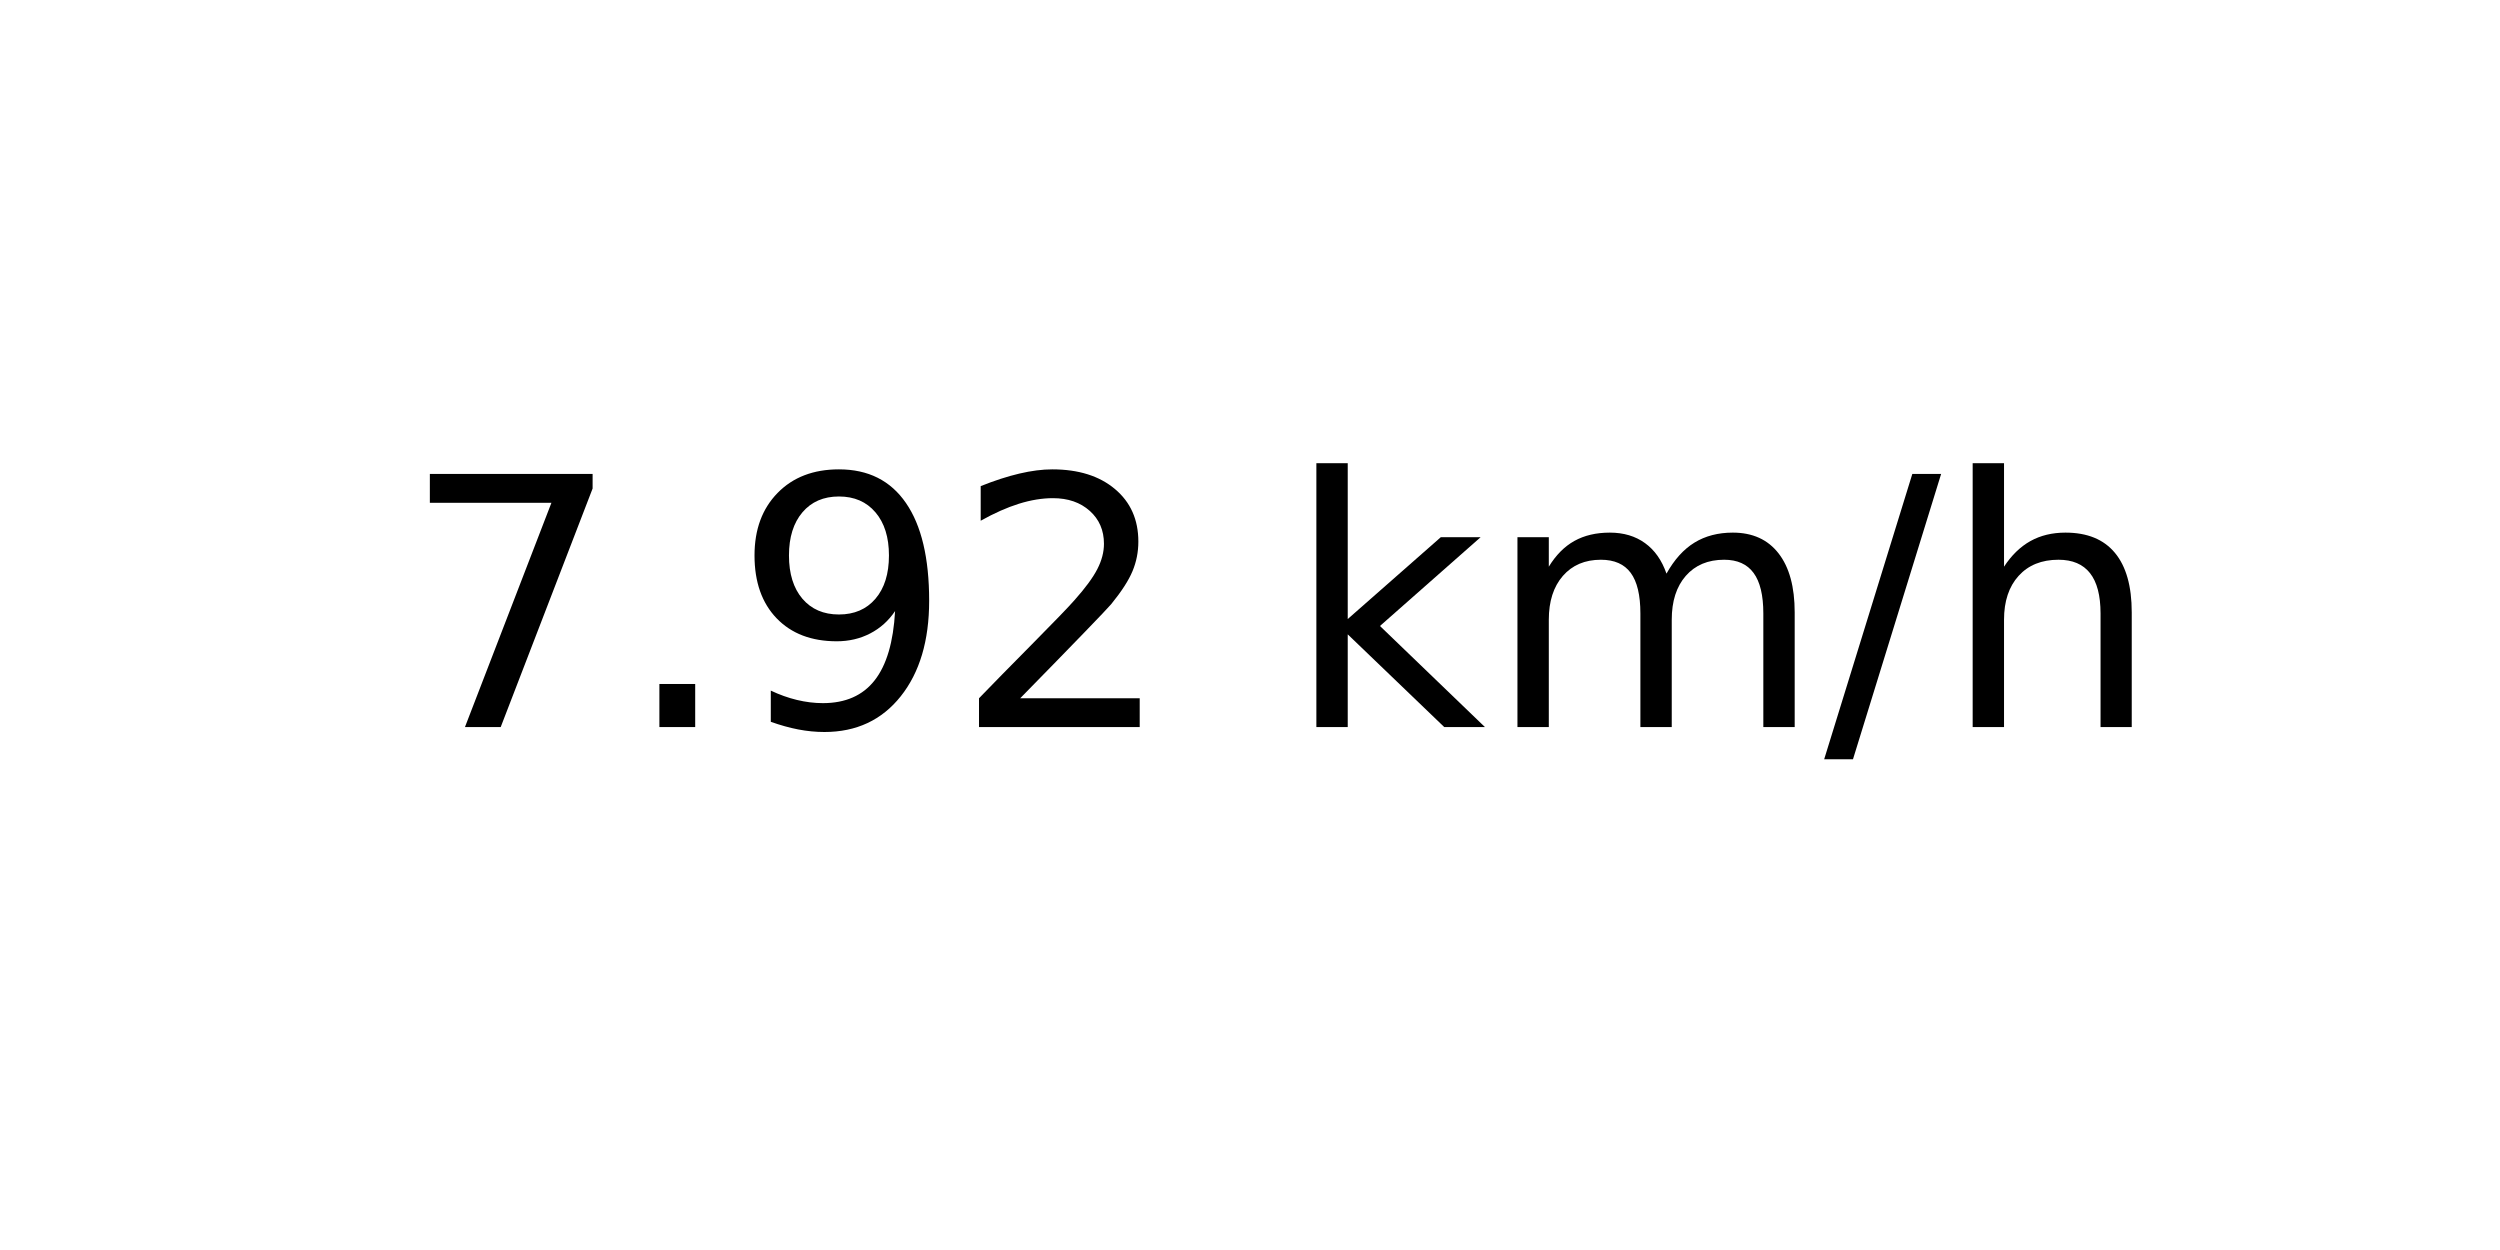
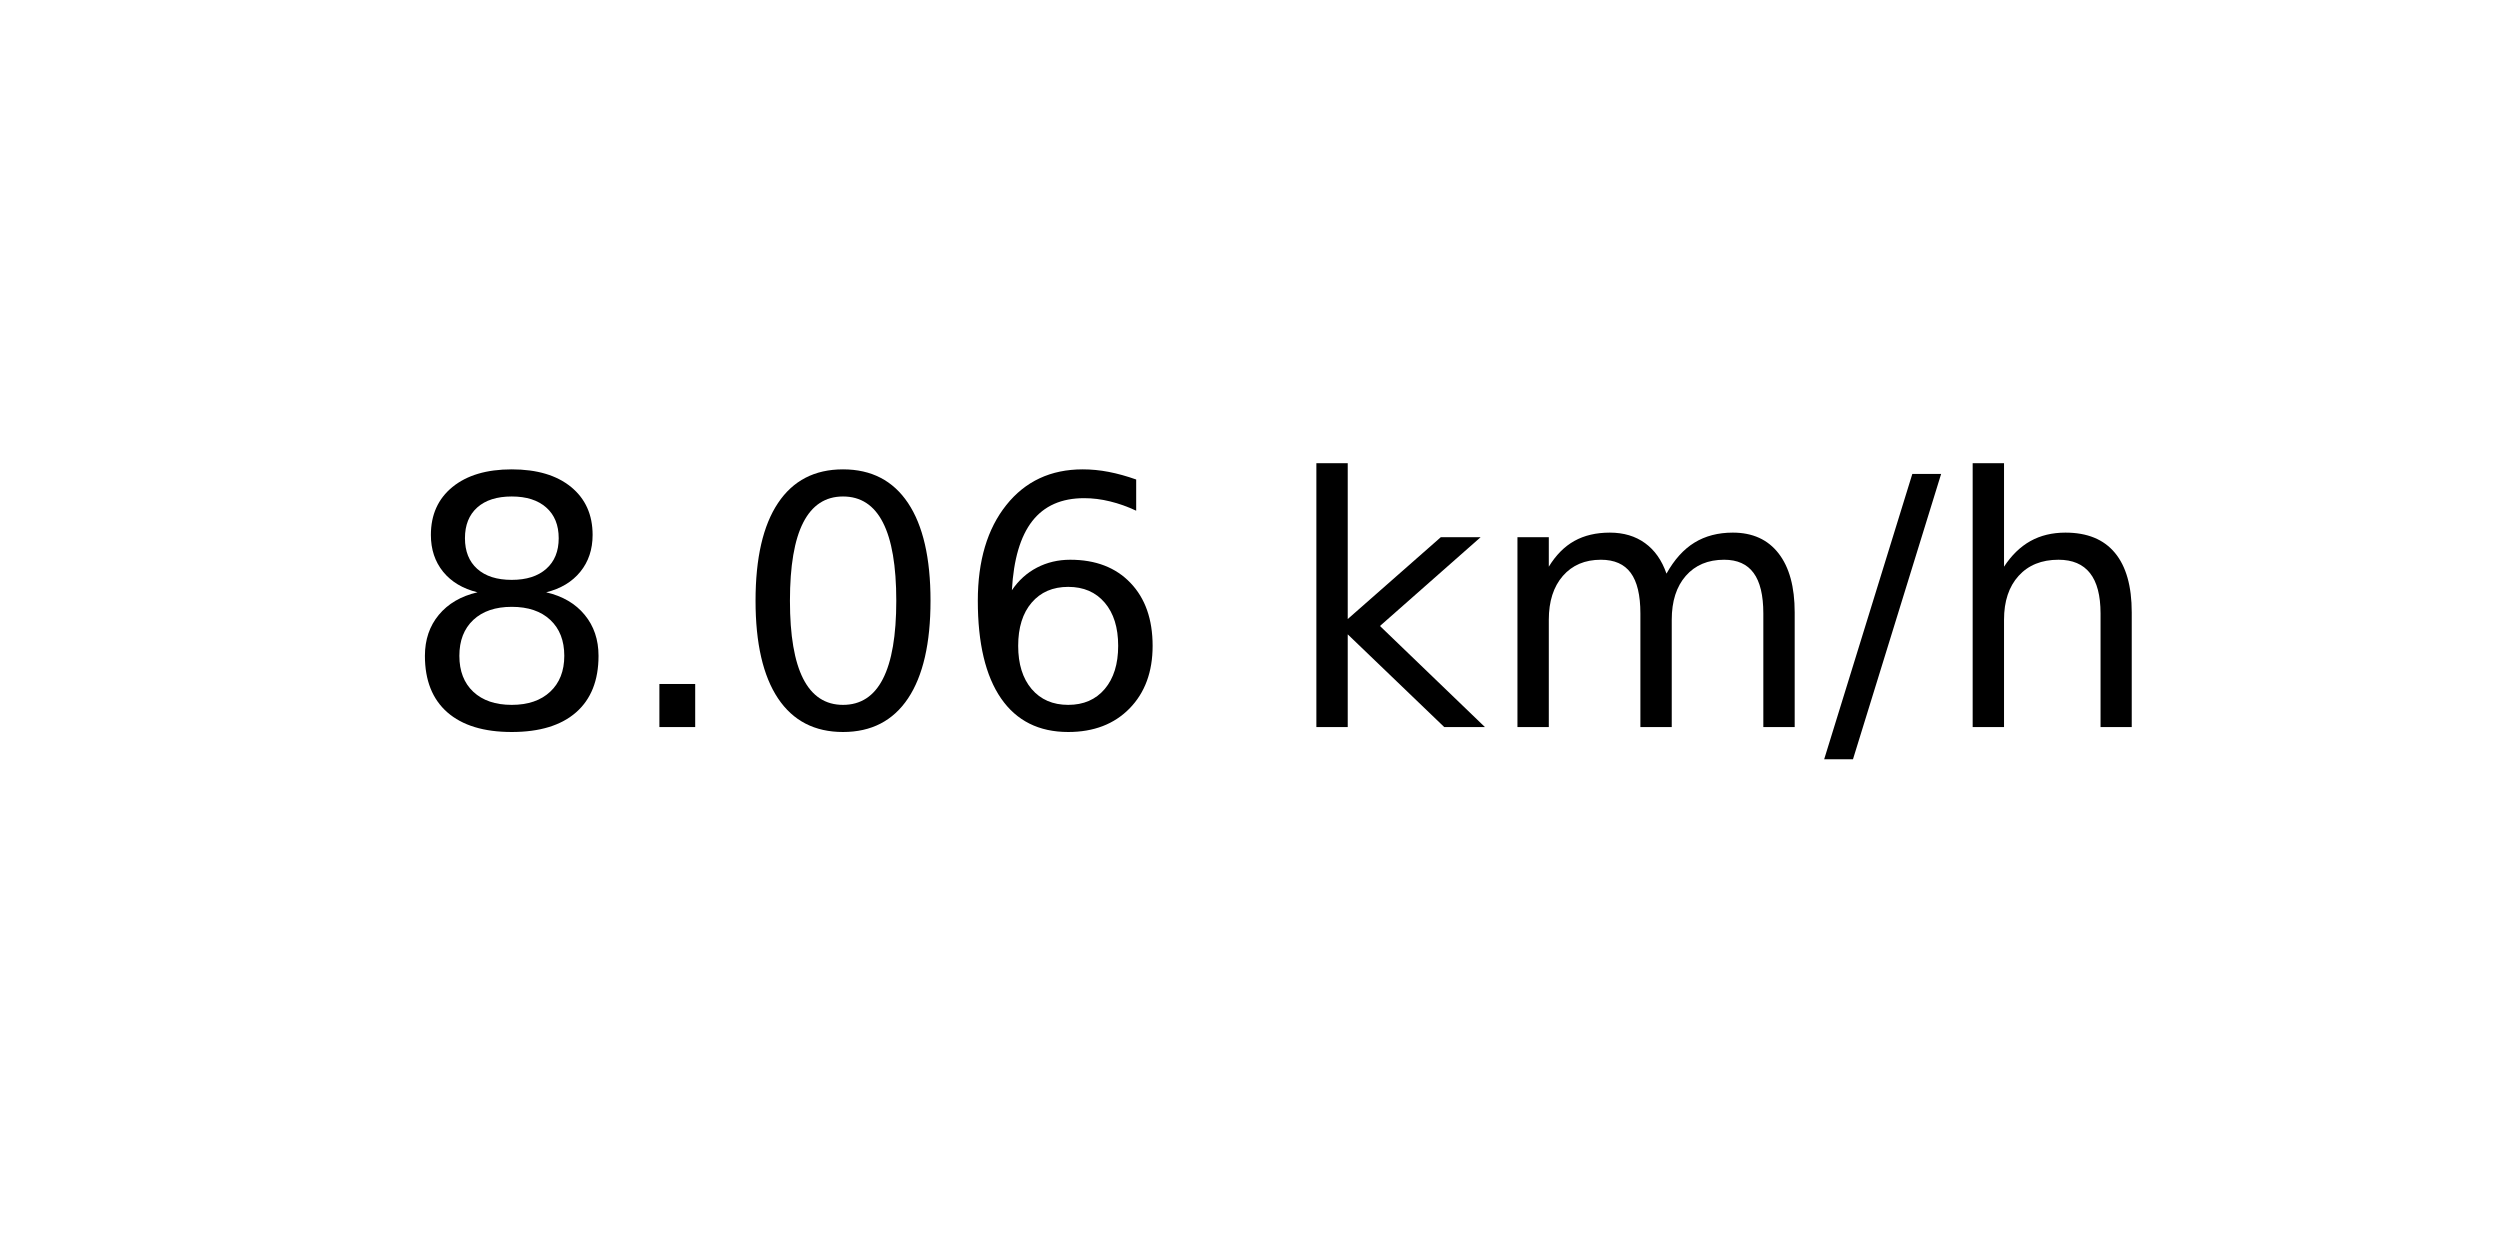
<svg xmlns="http://www.w3.org/2000/svg" xmlns:xlink="http://www.w3.org/1999/xlink" width="72pt" height="36pt" viewBox="0 0 72 36" version="1.1">
  <defs>
    <style type="text/css">*{stroke-linejoin: round; stroke-linecap: butt}</style>
  </defs>
  <g id="figure_1">
    <g id="axes_1">
      <g id="text_1">
        <g transform="translate(11.55937 20.93937) scale(0.1 -0.1)">
          <defs>
-             <path id="DejaVuSans-37" d="M 525 4666  L 3525 4666  L 3525 4397  L 1831 0  L 1172 0  L 2766 4134  L 525 4134  L 525 4666  z " transform="scale(0.015625)" />
+             <path id="DejaVuSans-38" d="M 2034 2216  Q 1584 2216 1326 1975  Q 1069 1734 1069 1313  Q 1069 891 1326 650  Q 1584 409 2034 409  Q 2484 409 2743 651  Q 3003 894 3003 1313  Q 3003 1734 2745 1975  Q 2488 2216 2034 2216  z M 1403 2484  Q 997 2584 770 2862  Q 544 3141 544 3541  Q 544 4100 942 4425  Q 1341 4750 2034 4750  Q 2731 4750 3128 4425  Q 3525 4100 3525 3541  Q 3525 3141 3298 2862  Q 3072 2584 2669 2484  Q 3125 2378 3379 2068  Q 3634 1759 3634 1313  Q 3634 634 3220 271  Q 2806 -91 2034 -91  Q 1263 -91 848 271  Q 434 634 434 1313  Q 434 1759 690 2068  Q 947 2378 1403 2484  z M 1172 3481  Q 1172 3119 1398 2916  Q 1625 2713 2034 2713  Q 2441 2713 2670 2916  Q 2900 3119 2900 3481  Q 2900 3844 2670 4047  Q 2441 4250 2034 4250  Q 1625 4250 1398 4047  Q 1172 3844 1172 3481  z " transform="scale(0.015625)" />
            <path id="DejaVuSans-2e" d="M 684 794  L 1344 794  L 1344 0  L 684 0  L 684 794  z " transform="scale(0.015625)" />
-             <path id="DejaVuSans-39" d="M 703 97  L 703 672  Q 941 559 1184 500  Q 1428 441 1663 441  Q 2288 441 2617 861  Q 2947 1281 2994 2138  Q 2813 1869 2534 1725  Q 2256 1581 1919 1581  Q 1219 1581 811 2004  Q 403 2428 403 3163  Q 403 3881 828 4315  Q 1253 4750 1959 4750  Q 2769 4750 3195 4129  Q 3622 3509 3622 2328  Q 3622 1225 3098 567  Q 2575 -91 1691 -91  Q 1453 -91 1209 -44  Q 966 3 703 97  z M 1959 2075  Q 2384 2075 2632 2365  Q 2881 2656 2881 3163  Q 2881 3666 2632 3958  Q 2384 4250 1959 4250  Q 1534 4250 1286 3958  Q 1038 3666 1038 3163  Q 1038 2656 1286 2365  Q 1534 2075 1959 2075  z " transform="scale(0.015625)" />
-             <path id="DejaVuSans-32" d="M 1228 531  L 3431 531  L 3431 0  L 469 0  L 469 531  Q 828 903 1448 1529  Q 2069 2156 2228 2338  Q 2531 2678 2651 2914  Q 2772 3150 2772 3378  Q 2772 3750 2511 3984  Q 2250 4219 1831 4219  Q 1534 4219 1204 4116  Q 875 4013 500 3803  L 500 4441  Q 881 4594 1212 4672  Q 1544 4750 1819 4750  Q 2544 4750 2975 4387  Q 3406 4025 3406 3419  Q 3406 3131 3298 2873  Q 3191 2616 2906 2266  Q 2828 2175 2409 1742  Q 1991 1309 1228 531  z " transform="scale(0.015625)" />
+             <path id="DejaVuSans-30" d="M 2034 4250  Q 1547 4250 1301 3770  Q 1056 3291 1056 2328  Q 1056 1369 1301 889  Q 1547 409 2034 409  Q 2525 409 2770 889  Q 3016 1369 3016 2328  Q 3016 3291 2770 3770  Q 2525 4250 2034 4250  z M 2034 4750  Q 2819 4750 3233 4129  Q 3647 3509 3647 2328  Q 3647 1150 3233 529  Q 2819 -91 2034 -91  Q 1250 -91 836 529  Q 422 1150 422 2328  Q 422 3509 836 4129  Q 1250 4750 2034 4750  z " transform="scale(0.015625)" />
+             <path id="DejaVuSans-36" d="M 2113 2584  Q 1688 2584 1439 2293  Q 1191 2003 1191 1497  Q 1191 994 1439 701  Q 1688 409 2113 409  Q 2538 409 2786 701  Q 3034 994 3034 1497  Q 3034 2003 2786 2293  Q 2538 2584 2113 2584  z M 3366 4563  L 3366 3988  Q 3128 4100 2886 4159  Q 2644 4219 2406 4219  Q 1781 4219 1451 3797  Q 1122 3375 1075 2522  Q 1259 2794 1537 2939  Q 1816 3084 2150 3084  Q 2853 3084 3261 2657  Q 3669 2231 3669 1497  Q 3669 778 3244 343  Q 2819 -91 2113 -91  Q 1303 -91 875 529  Q 447 1150 447 2328  Q 447 3434 972 4092  Q 1497 4750 2381 4750  Q 2619 4750 2861 4703  Q 3103 4656 3366 4563  z " transform="scale(0.015625)" />
            <path id="DejaVuSans-20" transform="scale(0.015625)" />
            <path id="DejaVuSans-6b" d="M 581 4863  L 1159 4863  L 1159 1991  L 2875 3500  L 3609 3500  L 1753 1863  L 3688 0  L 2938 0  L 1159 1709  L 1159 0  L 581 0  L 581 4863  z " transform="scale(0.015625)" />
            <path id="DejaVuSans-6d" d="M 3328 2828  Q 3544 3216 3844 3400  Q 4144 3584 4550 3584  Q 5097 3584 5394 3201  Q 5691 2819 5691 2113  L 5691 0  L 5113 0  L 5113 2094  Q 5113 2597 4934 2840  Q 4756 3084 4391 3084  Q 3944 3084 3684 2787  Q 3425 2491 3425 1978  L 3425 0  L 2847 0  L 2847 2094  Q 2847 2600 2669 2842  Q 2491 3084 2119 3084  Q 1678 3084 1418 2786  Q 1159 2488 1159 1978  L 1159 0  L 581 0  L 581 3500  L 1159 3500  L 1159 2956  Q 1356 3278 1631 3431  Q 1906 3584 2284 3584  Q 2666 3584 2933 3390  Q 3200 3197 3328 2828  z " transform="scale(0.015625)" />
            <path id="DejaVuSans-2f" d="M 1625 4666  L 2156 4666  L 531 -594  L 0 -594  L 1625 4666  z " transform="scale(0.015625)" />
            <path id="DejaVuSans-68" d="M 3513 2113  L 3513 0  L 2938 0  L 2938 2094  Q 2938 2591 2744 2837  Q 2550 3084 2163 3084  Q 1697 3084 1428 2787  Q 1159 2491 1159 1978  L 1159 0  L 581 0  L 581 4863  L 1159 4863  L 1159 2956  Q 1366 3272 1645 3428  Q 1925 3584 2291 3584  Q 2894 3584 3203 3211  Q 3513 2838 3513 2113  z " transform="scale(0.015625)" />
          </defs>
-           <use xlink:href="#DejaVuSans-37" />
+           <use xlink:href="#DejaVuSans-38" />
          <use xlink:href="#DejaVuSans-2e" x="63.623" />
-           <use xlink:href="#DejaVuSans-39" x="95.41" />
-           <use xlink:href="#DejaVuSans-32" x="159.033" />
+           <use xlink:href="#DejaVuSans-30" x="95.41" />
+           <use xlink:href="#DejaVuSans-36" x="159.033" />
          <use xlink:href="#DejaVuSans-20" x="222.656" />
          <use xlink:href="#DejaVuSans-6b" x="254.443" />
          <use xlink:href="#DejaVuSans-6d" x="312.354" />
          <use xlink:href="#DejaVuSans-2f" x="409.766" />
          <use xlink:href="#DejaVuSans-68" x="443.457" />
        </g>
      </g>
    </g>
  </g>
</svg>
